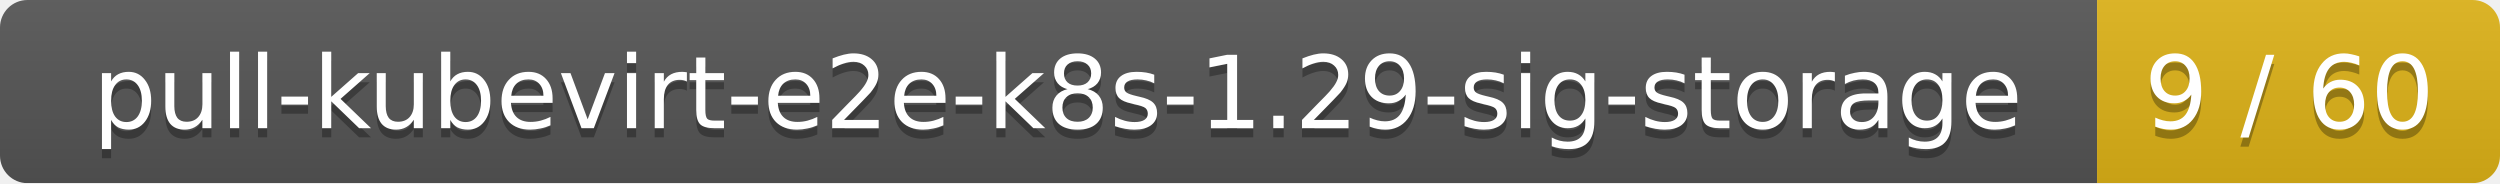
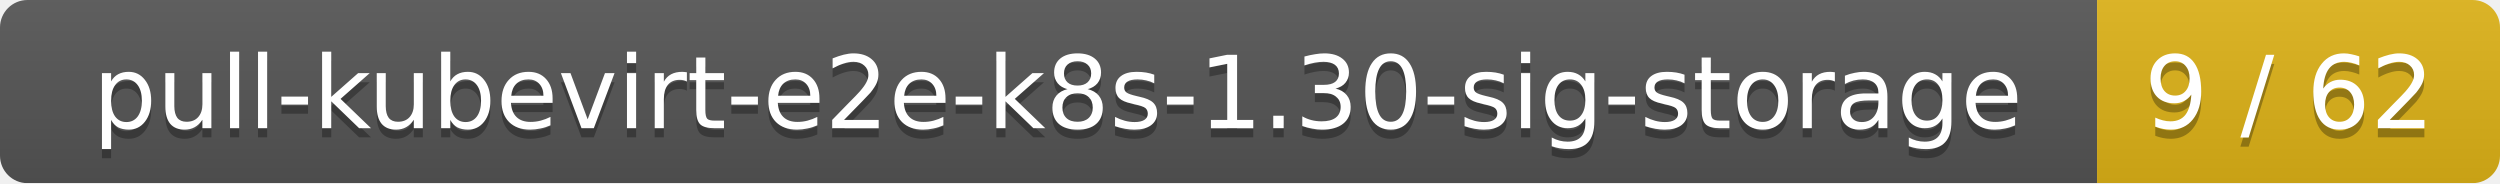
<svg xmlns="http://www.w3.org/2000/svg" width="273" height="20">
  <linearGradient id="smooth" x2="0" y2="100%">
    <stop offset="0" stop-color="#bbb" stop-opacity=".1" />
    <stop offset="1" stop-opacity=".1" />
  </linearGradient>
  <mask id="round">
    <rect width="273" height="20" rx="3" fill="#fff" />
  </mask>
  <g mask="url(#round)">
    <rect width="229" height="20" fill="#555" />
    <rect x="229" width="44" height="20" fill="#dfb317" />
    <rect width="273" height="20" fill="url(#smooth)" />
  </g>
  <g fill="#fff" text-anchor="middle" font-family="DejaVu Sans,Verdana,Geneva,sans-serif" font-size="11">
-     <text x="115.5" y="15" fill="#010101" fill-opacity=".3">pull-kubevirt-e2e-k8s-1.29-sig-storage</text>
-     <text x="115.5" y="14">pull-kubevirt-e2e-k8s-1.29-sig-storage</text>
-     <text x="250" y="15" fill="#010101" fill-opacity=".3">9 / 60</text>
-     <text x="250" y="14">9 / 60</text>
+     <text x="115.5" y="15" fill="#010101" fill-opacity=".3">pull-kubevirt-e2e-k8s-1.30-sig-storage</text>
+     <text x="115.5" y="14">pull-kubevirt-e2e-k8s-1.30-sig-storage</text>
+     <text x="250" y="15" fill="#010101" fill-opacity=".3">9 / 62</text>
+     <text x="250" y="14">9 / 62</text>
  </g>
</svg>
